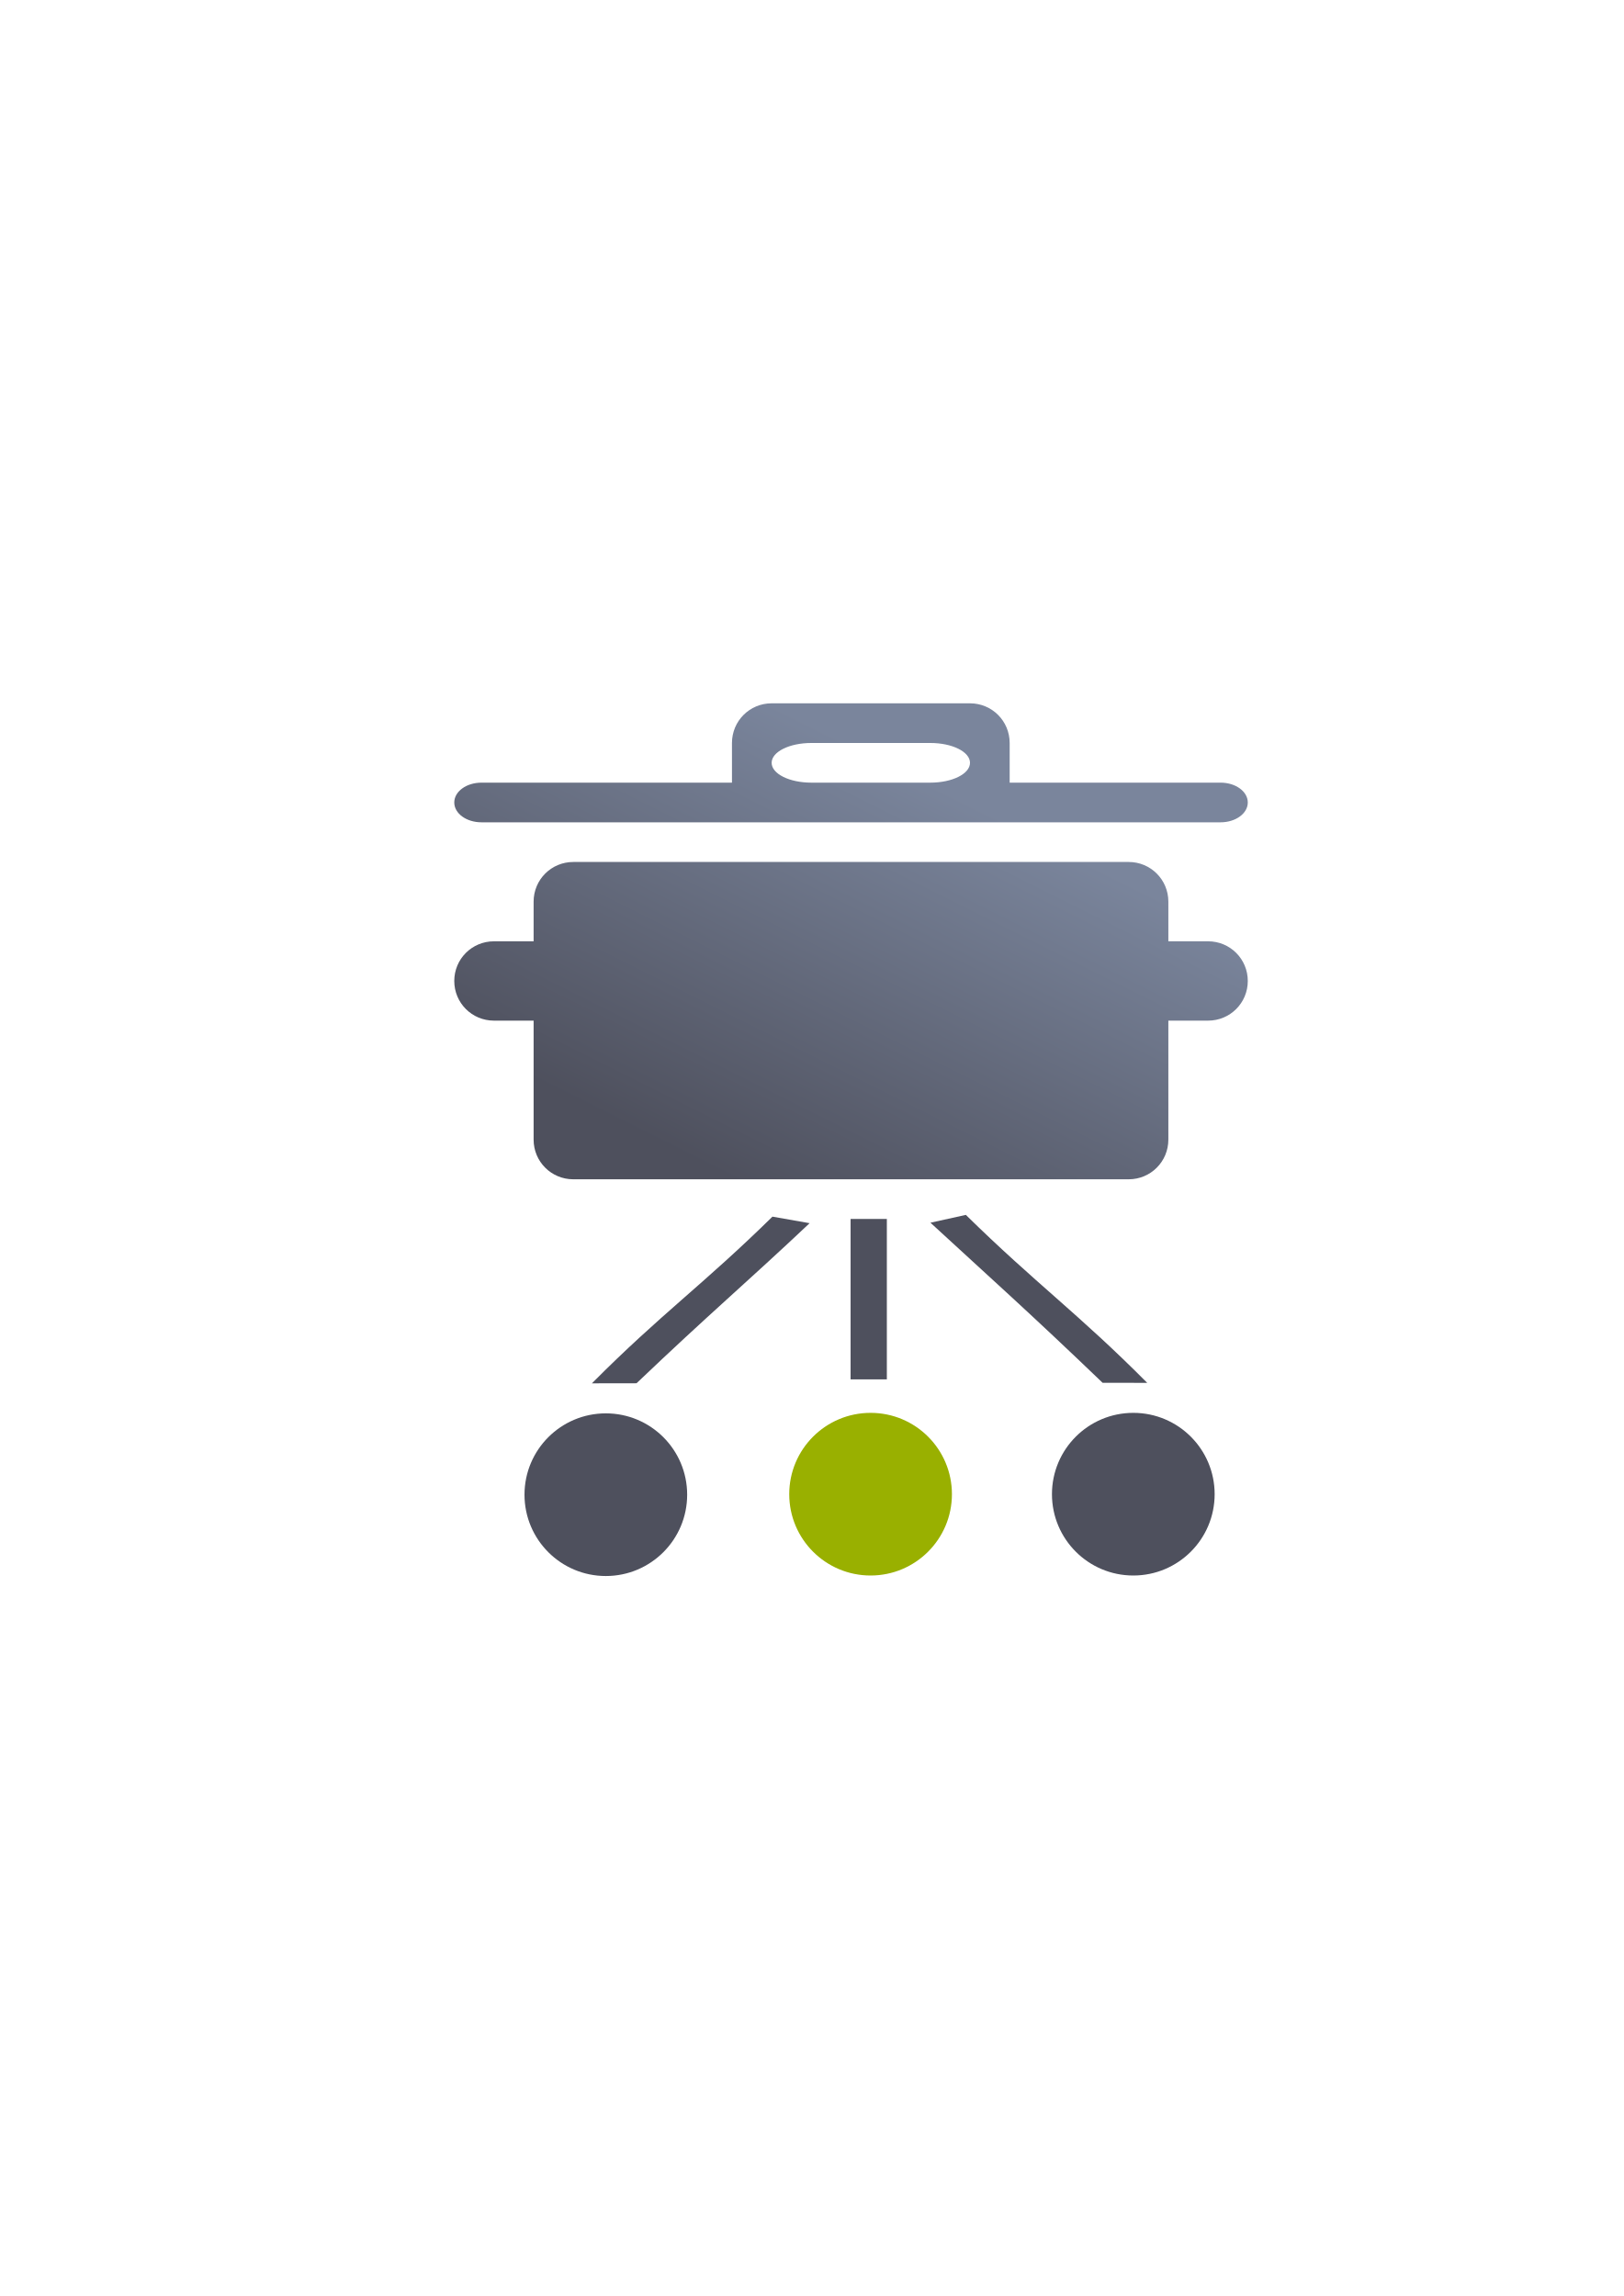
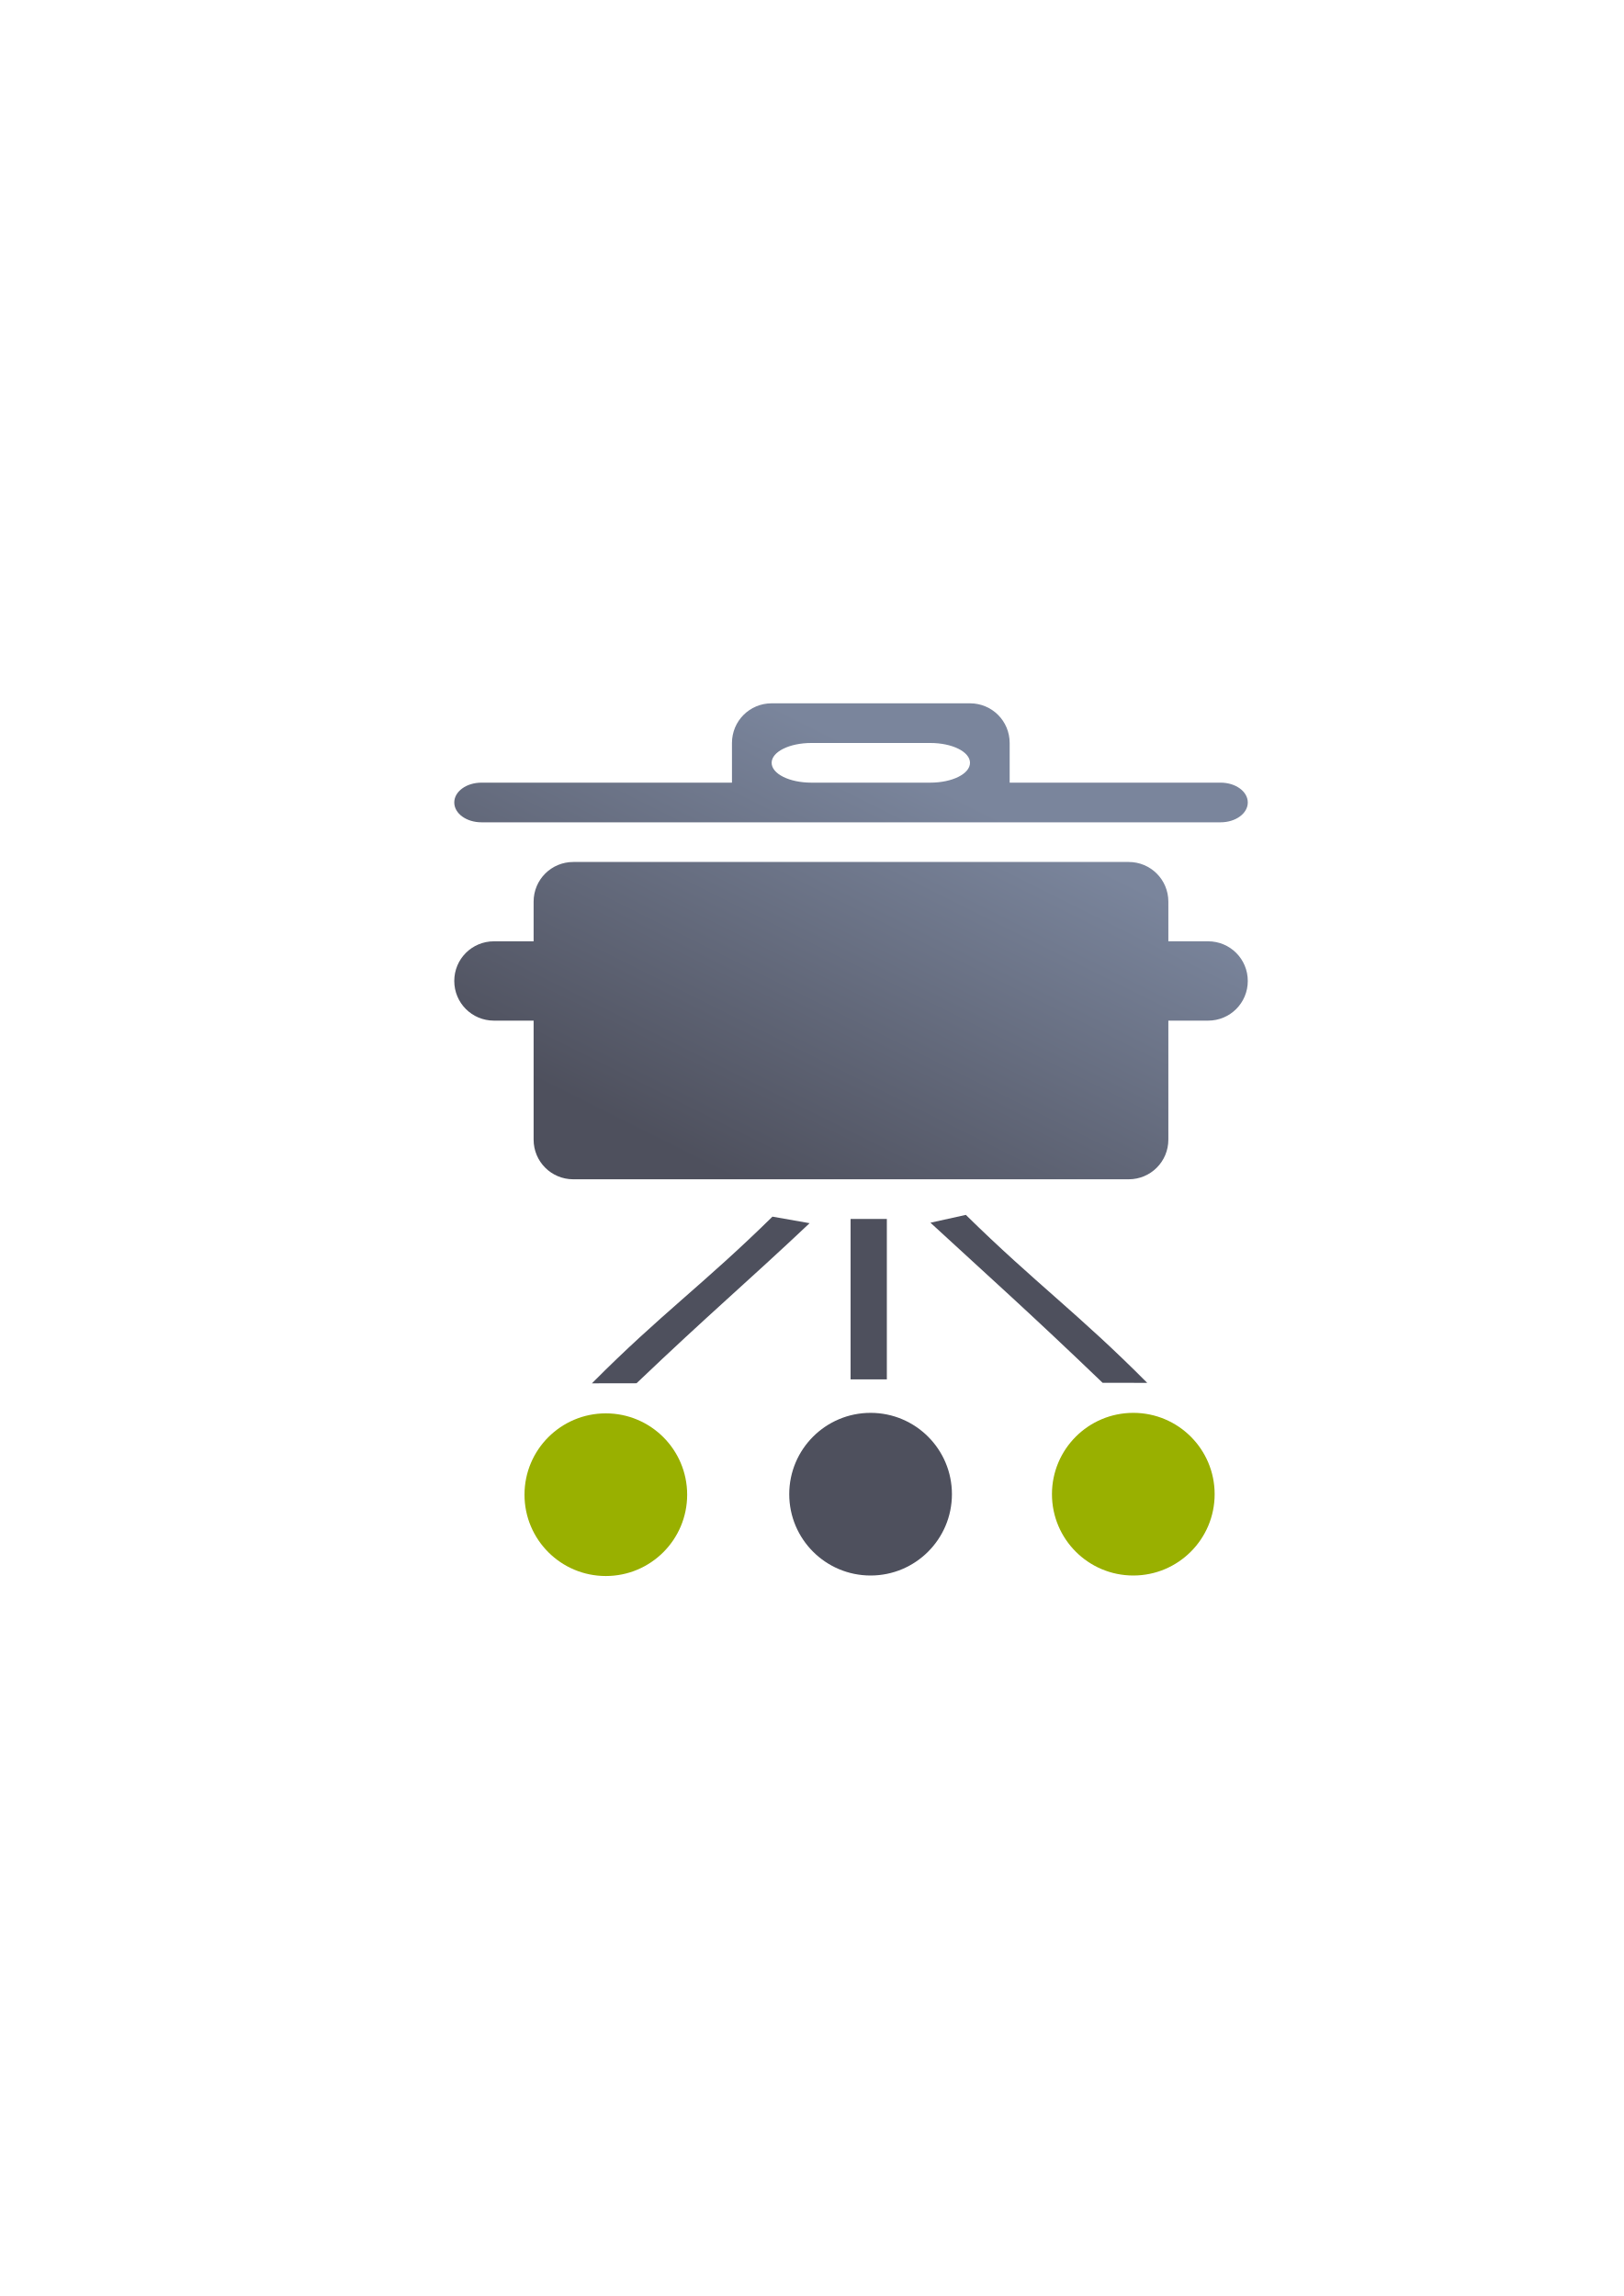
<svg xmlns="http://www.w3.org/2000/svg" xmlns:xlink="http://www.w3.org/1999/xlink" width="210mm" height="297mm" viewBox="0 0 744.094 1052.362" id="svg2" version="1.1">
  <defs id="defs4">
    <linearGradient id="linearGradient2224">
      <stop id="stop2226" offset="0" style="stop-color:#7c7c7c;stop-opacity:1;" />
      <stop id="stop2228" offset="1" style="stop-color:#b8b8b8;stop-opacity:1;" />
    </linearGradient>
    <linearGradient id="linearGradient15218">
      <stop id="stop15220" offset="0" style="stop-color:#eeeeef;stop-opacity:1;" />
      <stop id="stop2736" offset="0.599" style="stop-color:#d3d7cf;stop-opacity:1;" />
      <stop id="stop2738" offset="0.828" style="stop-color:#ffffff;stop-opacity:1;" />
      <stop id="stop15222" offset="1" style="stop-color:#d3d7cf;stop-opacity:1;" />
    </linearGradient>
    <pattern y="0" x="0" height="6" width="6" patternUnits="userSpaceOnUse" id="EMFhbasepattern" />
    <pattern y="0" x="0" height="6" width="6" patternUnits="userSpaceOnUse" id="EMFhbasepattern-5" />
    <linearGradient gradientTransform="translate(241.9993,314.3622)" xlink:href="#linearGradient4432" id="linearGradient4438" x1="145.44" y1="218.16" x2="236.34" y2="36.359" gradientUnits="userSpaceOnUse" />
    <linearGradient id="linearGradient4432">
      <stop style="stop-color:#4e505d;stop-opacity:1;" offset="0" id="stop4434" />
      <stop style="stop-color:#7a859c;stop-opacity:1" offset="1" id="stop4436" />
    </linearGradient>
  </defs>
  <g id="layer1">
-     <g id="g4189" transform="translate(-51.99927,8.00001)">
-       <path id="rect4256" d="m 254.499,314.362 375.001,0 c 6.925,0 12.5,4.946 12.5,11.09 l 0,377.82 c 0,6.144 -5.575,11.09 -12.5,11.09 l -375.001,0 c -6.925,0 -12.5,-4.946 -12.5,-11.09 l 0,-377.82 c 0,-6.144 5.575,-11.09 12.5,-11.09 z" style="color:#000000;clip-rule:nonzero;display:inline;overflow:visible;visibility:visible;opacity:1;isolation:auto;mix-blend-mode:normal;color-interpolation:sRGB;color-interpolation-filters:linearRGB;solid-color:#000000;solid-opacity:1;fill:none;fill-opacity:1;fill-rule:nonzero;stroke:none;stroke-width:50;stroke-linecap:square;stroke-linejoin:round;stroke-miterlimit:4;stroke-dasharray:none;stroke-dashoffset:0;stroke-opacity:1;color-rendering:auto;image-rendering:auto;shape-rendering:auto;text-rendering:auto;enable-background:accumulate" />
-       <rect y="550.702" x="441.799" height="73.531" width="16.616" id="rect4187" style="color:#252525;clip-rule:nonzero;display:inline;overflow:visible;visibility:visible;opacity:1;isolation:auto;mix-blend-mode:normal;color-interpolation:sRGB;color-interpolation-filters:linearRGB;solid-color:#252525;solid-opacity:1;fill:#4e505d;fill-opacity:1;fill-rule:nonzero;stroke:none;stroke-width:0;stroke-linecap:butt;stroke-linejoin:round;stroke-miterlimit:4;stroke-dasharray:none;stroke-dashoffset:60.96;stroke-opacity:1;color-rendering:auto;image-rendering:auto;shape-rendering:auto;text-rendering:auto;enable-background:accumulate" />
-       <path id="rect4187-0" d="m 478.397,552.426 16.217,-3.59 c 31.84,31.292 51.687,45.333 83.119,76.992 l -20.449,-0.038 c -33.312,-31.979 -51.06,-47.744 -78.887,-73.364 z" style="color:#252525;clip-rule:nonzero;display:inline;overflow:visible;visibility:visible;opacity:1;isolation:auto;mix-blend-mode:normal;color-interpolation:sRGB;color-interpolation-filters:linearRGB;solid-color:#252525;solid-opacity:1;fill:#4e505d;fill-opacity:1;fill-rule:nonzero;stroke:none;stroke-width:0;stroke-linecap:butt;stroke-linejoin:round;stroke-miterlimit:4;stroke-dasharray:none;stroke-dashoffset:60.96;stroke-opacity:1;color-rendering:auto;image-rendering:auto;shape-rendering:auto;text-rendering:auto;enable-background:accumulate" />
-       <circle r="37.277" cy="676.853" cx="450.96" id="path4181" style="color:#252525;clip-rule:nonzero;display:inline;overflow:visible;visibility:visible;opacity:1;isolation:auto;mix-blend-mode:normal;color-interpolation:sRGB;color-interpolation-filters:linearRGB;solid-color:#252525;solid-opacity:1;fill:#99b000;fill-opacity:1;fill-rule:nonzero;stroke:none;stroke-width:0;stroke-linecap:butt;stroke-linejoin:round;stroke-miterlimit:4;stroke-dasharray:none;stroke-dashoffset:60.96;stroke-opacity:1;color-rendering:auto;image-rendering:auto;shape-rendering:auto;text-rendering:auto;enable-background:accumulate" />
-       <circle r="37.277" cy="676.853" cx="571.357" id="path4183" style="color:#252525;clip-rule:nonzero;display:inline;overflow:visible;visibility:visible;opacity:1;isolation:auto;mix-blend-mode:normal;color-interpolation:sRGB;color-interpolation-filters:linearRGB;solid-color:#252525;solid-opacity:1;fill:#4e505d;fill-opacity:1;fill-rule:nonzero;stroke:none;stroke-width:0;stroke-linecap:butt;stroke-linejoin:round;stroke-miterlimit:4;stroke-dasharray:none;stroke-dashoffset:60.96;stroke-opacity:1;color-rendering:auto;image-rendering:auto;shape-rendering:auto;text-rendering:auto;enable-background:accumulate" />
-       <ellipse transform="scale(-1,1)" ry="37.277" rx="37.273" style="color:#252525;clip-rule:nonzero;display:inline;overflow:visible;visibility:visible;opacity:1;isolation:auto;mix-blend-mode:normal;color-interpolation:sRGB;color-interpolation-filters:linearRGB;solid-color:#252525;solid-opacity:1;fill:#4e505d;fill-opacity:1;fill-rule:nonzero;stroke:none;stroke-width:0;stroke-linecap:butt;stroke-linejoin:round;stroke-miterlimit:4;stroke-dasharray:none;stroke-dashoffset:60.96;stroke-opacity:1;color-rendering:auto;image-rendering:auto;shape-rendering:auto;text-rendering:auto;enable-background:accumulate" id="circle4208" cx="-329.633" cy="677.085" />
-       <path style="color:#252525;clip-rule:nonzero;display:inline;overflow:visible;visibility:visible;opacity:1;isolation:auto;mix-blend-mode:normal;color-interpolation:sRGB;color-interpolation-filters:linearRGB;solid-color:#252525;solid-opacity:1;fill:#4e505d;fill-opacity:1;fill-rule:nonzero;stroke:none;stroke-width:0;stroke-linecap:butt;stroke-linejoin:round;stroke-miterlimit:4;stroke-dasharray:none;stroke-dashoffset:60.96;stroke-opacity:1;color-rendering:auto;image-rendering:auto;shape-rendering:auto;text-rendering:auto;enable-background:accumulate" d="m 423.02,552.645 -17.028,-3.001 c -31.837,31.292 -51.306,44.745 -82.735,76.403 l 20.447,-0.035 c 33.525,-31.983 50.475,-46.156 79.316,-73.367 z" id="path4210" />
-       <path id="rect4415" d="m 405.618,314.362 c -10.072,0 -18.18,8.108 -18.18,18.18 l 0,18.18 -114.787,0 c -6.909,0 -12.473,4.054 -12.473,9.09 0,5.036 5.563,9.09 12.473,9.09 l 132.967,0 90.9,0 114.83,0 c 6.909,0 12.473,-4.054 12.473,-9.09 0,-5.036 -5.563,-9.09 -12.473,-9.09 l -96.65,0 0,-18.18 c 0,-10.072 -8.108,-18.18 -18.18,-18.18 l -90.9,0 z m 18.182,18.18 54.539,0 c 10.072,0 18.18,4.054 18.18,9.09 0,5.036 -8.108,9.09 -18.18,9.09 l -54.539,0 c -10.072,0 -18.182,-4.054 -18.182,-9.09 0,-5.036 8.11,-9.09 18.182,-9.09 z m -109.08,54.541 c -10.072,0 -18.182,8.108 -18.182,18.18 l 0,18.18 -18.18,0 c -10.072,0 -18.18,8.108 -18.18,18.18 0,10.072 8.108,18.18 18.18,18.18 l 18.18,0 0,54.541 c 0,10.072 8.11,18.18 18.182,18.18 l 254.52,0 c 10.072,0 18.18,-8.108 18.18,-18.18 l 0,-54.541 18.221,0 c 10.072,0 18.182,-8.108 18.182,-18.18 0,-10.072 -8.11,-18.18 -18.182,-18.18 l -18.221,0 0,-18.18 c 0,-10.072 -8.108,-18.18 -18.18,-18.18 l -254.52,0 z" style="color:#000000;clip-rule:nonzero;display:inline;overflow:visible;visibility:visible;opacity:1;isolation:auto;mix-blend-mode:normal;color-interpolation:sRGB;color-interpolation-filters:linearRGB;solid-color:#000000;solid-opacity:1;fill:url(#linearGradient4438);fill-opacity:1;fill-rule:nonzero;stroke:none;stroke-width:50;stroke-linecap:square;stroke-linejoin:round;stroke-miterlimit:4;stroke-dasharray:none;stroke-dashoffset:0;stroke-opacity:1;color-rendering:auto;image-rendering:auto;shape-rendering:auto;text-rendering:auto;enable-background:accumulate" />
+     <g id="g4165">
+       <g transform="translate(-51.99927,8.00001)" id="g4189">
+         <path style="color:#000000;clip-rule:nonzero;display:inline;overflow:visible;visibility:visible;opacity:1;isolation:auto;mix-blend-mode:normal;color-interpolation:sRGB;color-interpolation-filters:linearRGB;solid-color:#000000;solid-opacity:1;fill:none;fill-opacity:1;fill-rule:nonzero;stroke:none;stroke-width:50;stroke-linecap:square;stroke-linejoin:round;stroke-miterlimit:4;stroke-dasharray:none;stroke-dashoffset:0;stroke-opacity:1;color-rendering:auto;image-rendering:auto;shape-rendering:auto;text-rendering:auto;enable-background:accumulate" d="m 254.499,314.362 375.001,0 c 6.925,0 12.5,4.946 12.5,11.09 l 0,377.82 c 0,6.144 -5.575,11.09 -12.5,11.09 l -375.001,0 c -6.925,0 -12.5,-4.946 -12.5,-11.09 l 0,-377.82 c 0,-6.144 5.575,-11.09 12.5,-11.09 z" id="rect4256" />
+         <rect style="color:#252525;clip-rule:nonzero;display:inline;overflow:visible;visibility:visible;opacity:1;isolation:auto;mix-blend-mode:normal;color-interpolation:sRGB;color-interpolation-filters:linearRGB;solid-color:#252525;solid-opacity:1;fill:#4e505d;fill-opacity:1;fill-rule:nonzero;stroke:none;stroke-width:0;stroke-linecap:butt;stroke-linejoin:round;stroke-miterlimit:4;stroke-dasharray:none;stroke-dashoffset:60.96;stroke-opacity:1;color-rendering:auto;image-rendering:auto;shape-rendering:auto;text-rendering:auto;enable-background:accumulate" id="rect4187" width="16.616" height="73.531" x="441.799" y="550.702" />
+         <path style="color:#252525;clip-rule:nonzero;display:inline;overflow:visible;visibility:visible;opacity:1;isolation:auto;mix-blend-mode:normal;color-interpolation:sRGB;color-interpolation-filters:linearRGB;solid-color:#252525;solid-opacity:1;fill:#4e505d;fill-opacity:1;fill-rule:nonzero;stroke:none;stroke-width:0;stroke-linecap:butt;stroke-linejoin:round;stroke-miterlimit:4;stroke-dasharray:none;stroke-dashoffset:60.96;stroke-opacity:1;color-rendering:auto;image-rendering:auto;shape-rendering:auto;text-rendering:auto;enable-background:accumulate" d="m 478.397,552.426 16.217,-3.59 c 31.84,31.292 51.687,45.333 83.119,76.992 l -20.449,-0.038 c -33.312,-31.979 -51.06,-47.744 -78.887,-73.364 z" id="rect4187-0" />
+         <circle style="color:#252525;clip-rule:nonzero;display:inline;overflow:visible;visibility:visible;opacity:1;isolation:auto;mix-blend-mode:normal;color-interpolation:sRGB;color-interpolation-filters:linearRGB;solid-color:#252525;solid-opacity:1;fill:#4e505d;fill-opacity:1;fill-rule:nonzero;stroke:none;stroke-width:0;stroke-linecap:butt;stroke-linejoin:round;stroke-miterlimit:4;stroke-dasharray:none;stroke-dashoffset:60.96;stroke-opacity:1;color-rendering:auto;image-rendering:auto;shape-rendering:auto;text-rendering:auto;enable-background:accumulate" id="path4181" cx="450.96" cy="676.853" r="37.277" />
+         <circle style="color:#252525;clip-rule:nonzero;display:inline;overflow:visible;visibility:visible;opacity:1;isolation:auto;mix-blend-mode:normal;color-interpolation:sRGB;color-interpolation-filters:linearRGB;solid-color:#252525;solid-opacity:1;fill:#99b000;fill-opacity:1;fill-rule:nonzero;stroke:none;stroke-width:0;stroke-linecap:butt;stroke-linejoin:round;stroke-miterlimit:4;stroke-dasharray:none;stroke-dashoffset:60.96;stroke-opacity:1;color-rendering:auto;image-rendering:auto;shape-rendering:auto;text-rendering:auto;enable-background:accumulate" id="path4183" cx="571.357" cy="676.853" r="37.277" />
+         <ellipse cy="677.085" cx="-329.633" id="circle4208" style="color:#252525;clip-rule:nonzero;display:inline;overflow:visible;visibility:visible;opacity:1;isolation:auto;mix-blend-mode:normal;color-interpolation:sRGB;color-interpolation-filters:linearRGB;solid-color:#252525;solid-opacity:1;fill:#99b000;fill-opacity:1;fill-rule:nonzero;stroke:none;stroke-width:0;stroke-linecap:butt;stroke-linejoin:round;stroke-miterlimit:4;stroke-dasharray:none;stroke-dashoffset:60.96;stroke-opacity:1;color-rendering:auto;image-rendering:auto;shape-rendering:auto;text-rendering:auto;enable-background:accumulate" rx="37.273" ry="37.277" transform="scale(-1,1)" />
+         <path id="path4210" d="m 423.02,552.645 -17.028,-3.001 c -31.837,31.292 -51.306,44.745 -82.735,76.403 l 20.447,-0.035 c 33.525,-31.983 50.475,-46.156 79.316,-73.367 z" style="color:#252525;clip-rule:nonzero;display:inline;overflow:visible;visibility:visible;opacity:1;isolation:auto;mix-blend-mode:normal;color-interpolation:sRGB;color-interpolation-filters:linearRGB;solid-color:#252525;solid-opacity:1;fill:#4e505d;fill-opacity:1;fill-rule:nonzero;stroke:none;stroke-width:0;stroke-linecap:butt;stroke-linejoin:round;stroke-miterlimit:4;stroke-dasharray:none;stroke-dashoffset:60.96;stroke-opacity:1;color-rendering:auto;image-rendering:auto;shape-rendering:auto;text-rendering:auto;enable-background:accumulate" />
+         <path style="color:#000000;clip-rule:nonzero;display:inline;overflow:visible;visibility:visible;opacity:1;isolation:auto;mix-blend-mode:normal;color-interpolation:sRGB;color-interpolation-filters:linearRGB;solid-color:#000000;solid-opacity:1;fill:url(#linearGradient4438);fill-opacity:1;fill-rule:nonzero;stroke:none;stroke-width:50;stroke-linecap:square;stroke-linejoin:round;stroke-miterlimit:4;stroke-dasharray:none;stroke-dashoffset:0;stroke-opacity:1;color-rendering:auto;image-rendering:auto;shape-rendering:auto;text-rendering:auto;enable-background:accumulate" d="m 405.618,314.362 c -10.072,0 -18.18,8.108 -18.18,18.18 l 0,18.18 -114.787,0 c -6.909,0 -12.473,4.054 -12.473,9.09 0,5.036 5.563,9.09 12.473,9.09 l 132.967,0 90.9,0 114.83,0 c 6.909,0 12.473,-4.054 12.473,-9.09 0,-5.036 -5.563,-9.09 -12.473,-9.09 l -96.65,0 0,-18.18 c 0,-10.072 -8.108,-18.18 -18.18,-18.18 l -90.9,0 z m 18.182,18.18 54.539,0 c 10.072,0 18.18,4.054 18.18,9.09 0,5.036 -8.108,9.09 -18.18,9.09 l -54.539,0 c -10.072,0 -18.182,-4.054 -18.182,-9.09 0,-5.036 8.11,-9.09 18.182,-9.09 z m -109.08,54.541 c -10.072,0 -18.182,8.108 -18.182,18.18 l 0,18.18 -18.18,0 c -10.072,0 -18.18,8.108 -18.18,18.18 0,10.072 8.108,18.18 18.18,18.18 l 18.18,0 0,54.541 c 0,10.072 8.11,18.18 18.182,18.18 l 254.52,0 c 10.072,0 18.18,-8.108 18.18,-18.18 l 0,-54.541 18.221,0 c 10.072,0 18.182,-8.108 18.182,-18.18 0,-10.072 -8.11,-18.18 -18.182,-18.18 l -18.221,0 0,-18.18 c 0,-10.072 -8.108,-18.18 -18.18,-18.18 l -254.52,0 z" id="rect4415" />
+       </g>
    </g>
  </g>
</svg>
